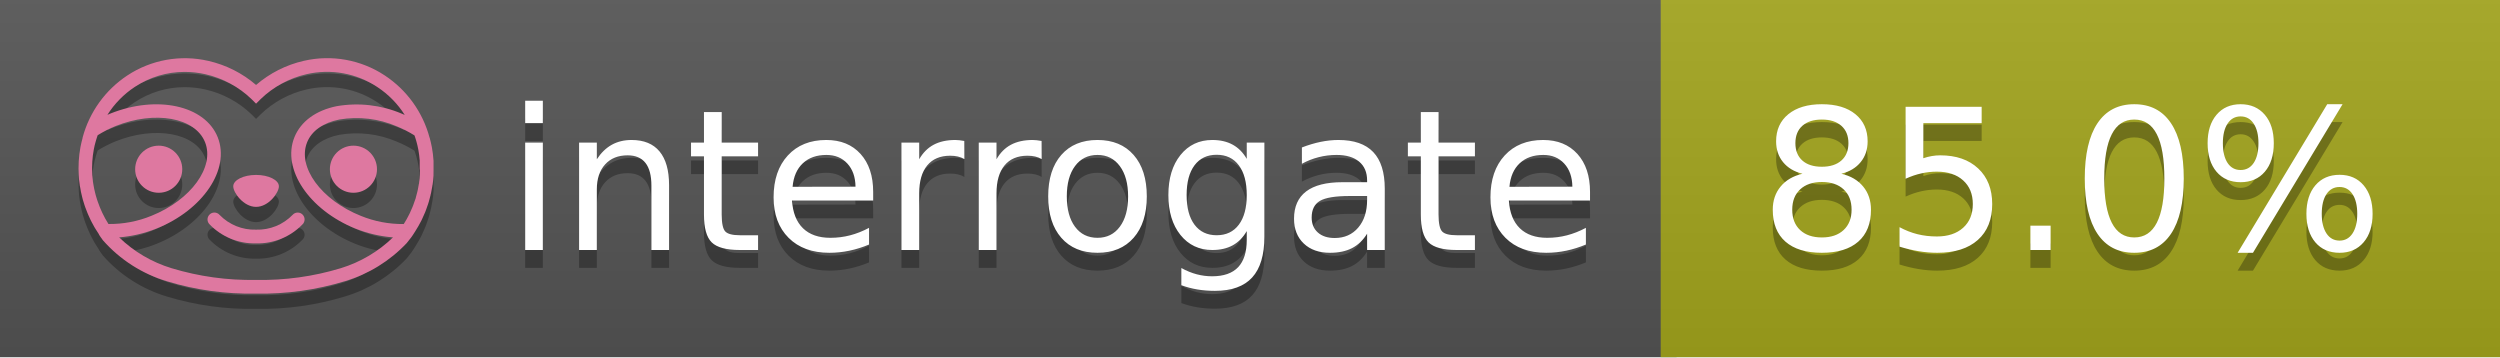
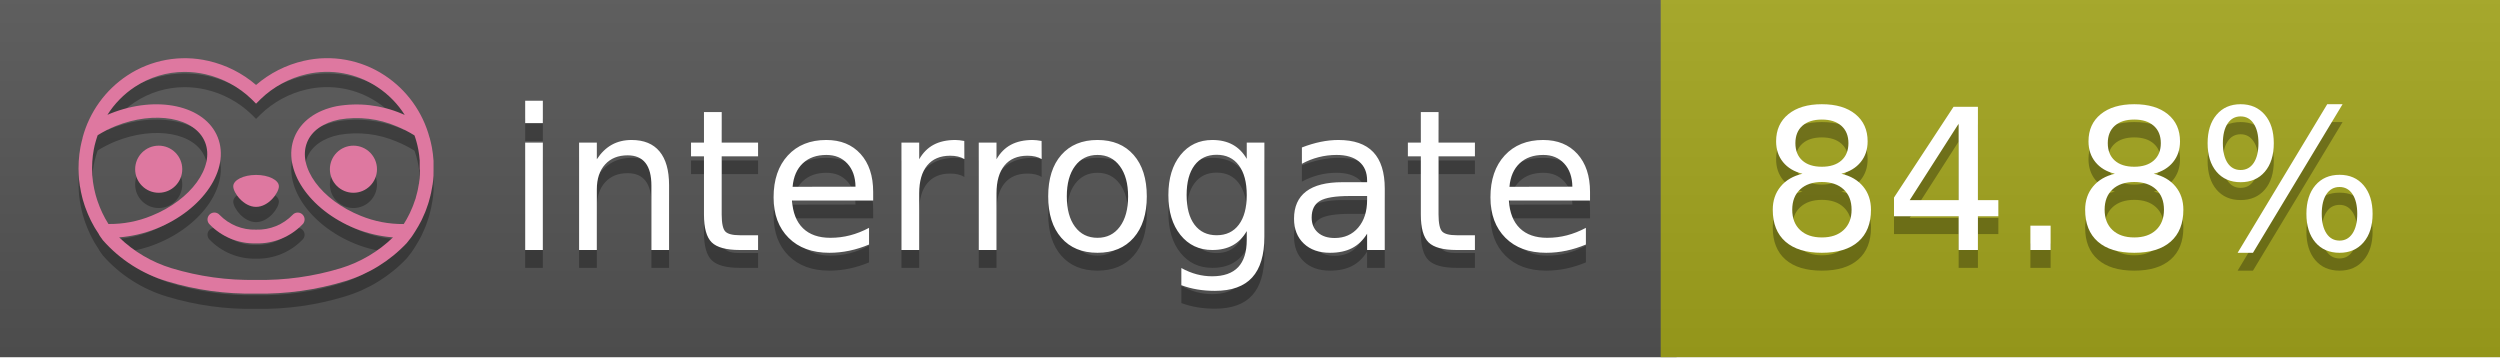
<svg xmlns="http://www.w3.org/2000/svg" width="140" height="20" viewBox="0 0 140 20" version="1.1" xml:space="preserve" style="fill-rule:evenodd;clip-rule:evenodd;stroke-linejoin:round;stroke-miterlimit:2;">
  <g transform="matrix(1,0,0,1,22,0)">
    <g id="backgrounds" transform="matrix(1.32789,0,0,1,-22.3892,0)">
      <rect x="0" y="0" width="71" height="20" style="fill:rgb(85,85,85);" />
    </g>
    <rect x="71" y="0" width="47" height="20" data-interrogate="color" style="fill:#a4a61d" />
    <g transform="matrix(1.19746,0,0,1,-22.3744,-4.85723e-16)">
      <rect x="0" y="0" width="118" height="20" style="fill:url(#_Linear1);" />
    </g>
  </g>
  <g fill="#fff" text-anchor="middle" font-family="DejaVu Sans,Verdana,Geneva,sans-serif" font-size="110">
    <text x="590" y="150" fill="#010101" fill-opacity=".3" transform="scale(.1)" textLength="610">interrogate</text>
    <text x="590" y="140" transform="scale(.1)" textLength="610">interrogate</text>
-     <text x="1160" y="150" fill="#010101" fill-opacity=".3" transform="scale(.1)" textLength="370" data-interrogate="result">85.0%</text>
-     <text x="1160" y="140" transform="scale(.1)" textLength="370" data-interrogate="result">85.0%</text>
+     <text x="1160" y="150" fill="#010101" fill-opacity=".3" transform="scale(.1)" textLength="370" data-interrogate="result">84.8%</text>
+     <text x="1160" y="140" transform="scale(.1)" textLength="370" data-interrogate="result">84.8%</text>
  </g>
  <g id="logo-shadow" transform="matrix(0.854876,0,0,0.854876,-6.73514,1.732)">
    <g transform="matrix(0.299012,0,0,0.299012,9.70229,-6.68582)">
      <path d="M50,64.25C52.76,64.25 55,61.13 55,59.75C55,58.37 52.76,57.25 50,57.25C47.24,57.25 45,58.37 45,59.75C45,61.13 47.24,64.25 50,64.25Z" style="fill:rgb(1,1,1);fill-opacity:0.3;fill-rule:nonzero;" />
    </g>
    <g transform="matrix(0.299012,0,0,0.299012,9.70229,-6.68582)">
      <path d="M88,49.05C86.506,43.475 83.018,38.638 78.2,35.46C72.969,32.002 66.539,30.844 60.43,32.26C56.576,33.145 52.995,34.958 50,37.54C46.998,34.958 43.411,33.149 39.55,32.27C33.441,30.853 27.011,32.011 21.78,35.47C16.97,38.652 13.489,43.489 12,49.06L12,49.13C11.82,49.79 11.66,50.46 11.53,51.13C11.146,53.207 11.021,55.323 11.16,57.43C11.16,58.03 11.26,58.63 11.34,59.23C11.34,59.51 11.43,59.79 11.48,60.07C11.53,60.35 11.58,60.68 11.64,60.98C11.7,61.28 11.8,61.69 11.89,62.05C11.98,62.41 11.99,62.47 12.05,62.68C12.16,63.07 12.28,63.46 12.41,63.84L12.58,64.34C12.72,64.74 12.88,65.14 13.04,65.53L13.23,65.98C13.403,66.373 13.583,66.767 13.77,67.16L13.99,67.59C14.19,67.97 14.39,68.35 14.61,68.73L14.87,69.15C15.1,69.52 15.33,69.89 15.58,70.26L15.58,70.32L15.99,70.93C16.14,71.14 16.29,71.36 16.45,71.57C20.206,75.83 25.086,78.95 30.53,80.57C36.839,82.48 43.41,83.385 50,83.25C56.599,83.374 63.177,82.456 69.49,80.53C74.644,78.978 79.303,76.102 83,72.19C83.34,71.78 83.65,71.35 84,70.92L84.18,70.66L84.33,70.44L84.41,70.32C84.55,70.12 84.67,69.9 84.81,69.7C85.07,69.3 85.32,68.89 85.55,68.48C85.78,68.07 86.02,67.65 86.23,67.22C86.31,67.05 86.39,66.88 86.47,66.7C86.67,66.28 86.85,65.87 87.03,65.44L87.23,64.92C87.397,64.487 87.55,64.05 87.69,63.61L87.85,63.09C87.98,62.64 88.1,62.19 88.21,61.74C88.21,61.57 88.3,61.39 88.33,61.22C88.43,60.75 88.52,60.22 88.6,59.79C88.6,59.64 88.66,59.49 88.68,59.33C88.77,58.71 88.84,58.08 88.88,57.45L88.88,54.17C88.817,53.164 88.693,52.162 88.51,51.17C88.38,50.5 88.23,49.84 88.05,49.17L88,49.05ZM85.89,56.44L85.89,57.23C85.89,57.78 85.79,58.32 85.72,58.86C85.72,59.01 85.72,59.15 85.65,59.3C85.59,59.7 85.51,60.11 85.43,60.51L85.32,60.99C85.23,61.38 85.12,61.77 85.01,62.16C85.01,62.31 84.93,62.46 84.88,62.6C84.74,63.04 84.59,63.47 84.42,63.9L84.27,64.28C84.1,64.71 83.91,65.14 83.71,65.56C83.51,65.98 83.43,66.12 83.28,66.4L83.01,66.91C82.83,67.223 82.643,67.537 82.45,67.85L82.35,68.01C79.121,68.047 75.918,67.434 72.93,66.21C64.27,62.74 59,55.52 61.18,50.11C62.18,47.6 64.7,45.82 68.26,45.11C72.489,44.395 76.835,44.908 80.78,46.59C82.141,47.144 83.453,47.813 84.7,48.59C84.76,48.76 84.82,48.93 84.88,49.1C84.94,49.27 85.05,49.63 85.12,49.9C85.28,50.5 85.44,51.1 85.55,51.73C85.691,52.507 85.792,53.292 85.85,54.08L85.85,55.89C85.85,56.12 85.91,56.25 85.91,56.45L85.89,56.44ZM17.66,68C16.668,66.435 15.869,64.756 15.28,63L15.17,62.68C15.06,62.35 14.96,62.01 14.87,61.68C14.823,61.493 14.777,61.31 14.73,61.13C14.66,60.84 14.59,60.55 14.53,60.27C14.47,59.99 14.43,59.72 14.38,59.44C14.33,59.16 14.3,59 14.27,58.78C14.2,58.27 14.15,57.78 14.11,57.23L14.11,57.03C14.008,55.236 14.122,53.437 14.45,51.67C14.56,51.06 14.71,50.46 14.88,49.87C14.96,49.59 15.04,49.32 15.13,49.05C15.22,48.78 15.24,48.72 15.3,48.55C16.548,47.774 17.859,47.105 19.22,46.55C27.86,43.09 36.65,44.67 38.82,50.08C40.99,55.49 35.73,62.74 27.09,66.2C24.101,67.431 20.893,68.043 17.66,68ZM68.57,77.68C62.554,79.508 56.287,80.376 50,80.25C43.737,80.37 37.495,79.506 31.5,77.69C27.185,76.38 23.243,74.062 20,70.93C22.815,70.706 25.58,70.055 28.2,69C38.37,64.92 44.39,56 41.6,49C38.81,42 28.27,39.72 18.1,43.8L17.43,44.09C18.973,41.648 21.019,39.561 23.43,37.97C26.671,35.824 30.473,34.68 34.36,34.68C35.884,34.681 37.404,34.852 38.89,35.19C42.694,36.049 46.191,37.935 49,40.64L50,41.64L51,40.64C53.797,37.937 57.279,36.049 61.07,35.18C66.402,33.947 72.014,34.968 76.57,38C78.98,39.588 81.026,41.671 82.57,44.11L81.9,43.82C77.409,41.921 72.464,41.355 67.66,42.19C63.08,43.12 59.79,45.54 58.39,49.02C55.6,55.97 61.62,64.94 71.79,69.02C74.414,70.07 77.182,70.714 80,70.93C76.776,74.05 72.859,76.363 68.57,77.68Z" style="fill:rgb(1,1,1);fill-opacity:0.3;fill-rule:nonzero;" />
    </g>
    <g transform="matrix(0.299012,0,0,0.299012,9.70229,-6.68582)">
      <circle cx="71.33" cy="56" r="5.16" style="fill:rgb(1,1,1);fill-opacity:0.3;" />
    </g>
    <g transform="matrix(0.299012,0,0,0.299012,9.70229,-6.68582)">
      <circle cx="28.67" cy="56" r="5.16" style="fill:rgb(1,1,1);fill-opacity:0.3;" />
    </g>
    <g transform="matrix(0.299012,0,0,0.299012,9.70229,-6.68582)">
      <path d="M58,66C55.912,68.161 53.003,69.339 50,69.24C46.997,69.339 44.088,68.161 42,66C41.714,65.677 41.302,65.491 40.87,65.491C40.042,65.491 39.361,66.172 39.361,67C39.361,67.368 39.496,67.724 39.74,68C42.403,70.804 46.134,72.35 50,72.25C53.862,72.347 57.59,70.802 60.25,68C60.495,67.725 60.63,67.369 60.63,67C60.63,66.174 59.951,65.495 59.125,65.495C58.695,65.495 58.285,65.679 58,66Z" style="fill:rgb(1,1,1);fill-opacity:0.3;fill-rule:nonzero;" />
    </g>
  </g>
  <g id="logo-pink" transform="matrix(0.854876,0,0,0.854876,-6.73514,0.877124)">
    <g transform="matrix(0.299012,0,0,0.299012,9.70229,-6.68582)">
      <path d="M50,64.25C52.76,64.25 55,61.13 55,59.75C55,58.37 52.76,57.25 50,57.25C47.24,57.25 45,58.37 45,59.75C45,61.13 47.24,64.25 50,64.25Z" style="fill:rgb(222,120,160);fill-rule:nonzero;" />
    </g>
    <g transform="matrix(0.299012,0,0,0.299012,9.70229,-6.68582)">
      <path d="M88,49.05C86.506,43.475 83.018,38.638 78.2,35.46C72.969,32.002 66.539,30.844 60.43,32.26C56.576,33.145 52.995,34.958 50,37.54C46.998,34.958 43.411,33.149 39.55,32.27C33.441,30.853 27.011,32.011 21.78,35.47C16.97,38.652 13.489,43.489 12,49.06L12,49.13C11.82,49.79 11.66,50.46 11.53,51.13C11.146,53.207 11.021,55.323 11.16,57.43C11.16,58.03 11.26,58.63 11.34,59.23C11.34,59.51 11.43,59.79 11.48,60.07C11.53,60.35 11.58,60.68 11.64,60.98C11.7,61.28 11.8,61.69 11.89,62.05C11.98,62.41 11.99,62.47 12.05,62.68C12.16,63.07 12.28,63.46 12.41,63.84L12.58,64.34C12.72,64.74 12.88,65.14 13.04,65.53L13.23,65.98C13.403,66.373 13.583,66.767 13.77,67.16L13.99,67.59C14.19,67.97 14.39,68.35 14.61,68.73L14.87,69.15C15.1,69.52 15.33,69.89 15.58,70.26L15.58,70.32L15.99,70.93C16.14,71.14 16.29,71.36 16.45,71.57C20.206,75.83 25.086,78.95 30.53,80.57C36.839,82.48 43.41,83.385 50,83.25C56.599,83.374 63.177,82.456 69.49,80.53C74.644,78.978 79.303,76.102 83,72.19C83.34,71.78 83.65,71.35 84,70.92L84.18,70.66L84.33,70.44L84.41,70.32C84.55,70.12 84.67,69.9 84.81,69.7C85.07,69.3 85.32,68.89 85.55,68.48C85.78,68.07 86.02,67.65 86.23,67.22C86.31,67.05 86.39,66.88 86.47,66.7C86.67,66.28 86.85,65.87 87.03,65.44L87.23,64.92C87.397,64.487 87.55,64.05 87.69,63.61L87.85,63.09C87.98,62.64 88.1,62.19 88.21,61.74C88.21,61.57 88.3,61.39 88.33,61.22C88.43,60.75 88.52,60.22 88.6,59.79C88.6,59.64 88.66,59.49 88.68,59.33C88.77,58.71 88.84,58.08 88.88,57.45L88.88,54.17C88.817,53.164 88.693,52.162 88.51,51.17C88.38,50.5 88.23,49.84 88.05,49.17L88,49.05ZM85.89,56.44L85.89,57.23C85.89,57.78 85.79,58.32 85.72,58.86C85.72,59.01 85.72,59.15 85.65,59.3C85.59,59.7 85.51,60.11 85.43,60.51L85.32,60.99C85.23,61.38 85.12,61.77 85.01,62.16C85.01,62.31 84.93,62.46 84.88,62.6C84.74,63.04 84.59,63.47 84.42,63.9L84.27,64.28C84.1,64.71 83.91,65.14 83.71,65.56C83.51,65.98 83.43,66.12 83.28,66.4L83.01,66.91C82.83,67.223 82.643,67.537 82.45,67.85L82.35,68.01C79.121,68.047 75.918,67.434 72.93,66.21C64.27,62.74 59,55.52 61.18,50.11C62.18,47.6 64.7,45.82 68.26,45.11C72.489,44.395 76.835,44.908 80.78,46.59C82.141,47.144 83.453,47.813 84.7,48.59C84.76,48.76 84.82,48.93 84.88,49.1C84.94,49.27 85.05,49.63 85.12,49.9C85.28,50.5 85.44,51.1 85.55,51.73C85.691,52.507 85.792,53.292 85.85,54.08L85.85,55.89C85.85,56.12 85.91,56.25 85.91,56.45L85.89,56.44ZM17.66,68C16.668,66.435 15.869,64.756 15.28,63L15.17,62.68C15.06,62.35 14.96,62.01 14.87,61.68C14.823,61.493 14.777,61.31 14.73,61.13C14.66,60.84 14.59,60.55 14.53,60.27C14.47,59.99 14.43,59.72 14.38,59.44C14.33,59.16 14.3,59 14.27,58.78C14.2,58.27 14.15,57.78 14.11,57.23L14.11,57.03C14.008,55.236 14.122,53.437 14.45,51.67C14.56,51.06 14.71,50.46 14.88,49.87C14.96,49.59 15.04,49.32 15.13,49.05C15.22,48.78 15.24,48.72 15.3,48.55C16.548,47.774 17.859,47.105 19.22,46.55C27.86,43.09 36.65,44.67 38.82,50.08C40.99,55.49 35.73,62.74 27.09,66.2C24.101,67.431 20.893,68.043 17.66,68ZM68.57,77.68C62.554,79.508 56.287,80.376 50,80.25C43.737,80.37 37.495,79.506 31.5,77.69C27.185,76.38 23.243,74.062 20,70.93C22.815,70.706 25.58,70.055 28.2,69C38.37,64.92 44.39,56 41.6,49C38.81,42 28.27,39.72 18.1,43.8L17.43,44.09C18.973,41.648 21.019,39.561 23.43,37.97C26.671,35.824 30.473,34.68 34.36,34.68C35.884,34.681 37.404,34.852 38.89,35.19C42.694,36.049 46.191,37.935 49,40.64L50,41.64L51,40.64C53.797,37.937 57.279,36.049 61.07,35.18C66.402,33.947 72.014,34.968 76.57,38C78.98,39.588 81.026,41.671 82.57,44.11L81.9,43.82C77.409,41.921 72.464,41.355 67.66,42.19C63.08,43.12 59.79,45.54 58.39,49.02C55.6,55.97 61.62,64.94 71.79,69.02C74.414,70.07 77.182,70.714 80,70.93C76.776,74.05 72.859,76.363 68.57,77.68Z" style="fill:rgb(222,120,160);fill-rule:nonzero;" />
    </g>
    <g transform="matrix(0.299012,0,0,0.299012,9.70229,-6.68582)">
      <circle cx="71.33" cy="56" r="5.16" style="fill:rgb(222,120,160);" />
    </g>
    <g transform="matrix(0.299012,0,0,0.299012,9.70229,-6.68582)">
      <circle cx="28.67" cy="56" r="5.16" style="fill:rgb(222,120,160);" />
    </g>
    <g transform="matrix(0.299012,0,0,0.299012,9.70229,-6.68582)">
      <path d="M58,66C55.912,68.161 53.003,69.339 50,69.24C46.997,69.339 44.088,68.161 42,66C41.714,65.677 41.302,65.491 40.87,65.491C40.042,65.491 39.361,66.172 39.361,67C39.361,67.368 39.496,67.724 39.74,68C42.403,70.804 46.134,72.35 50,72.25C53.862,72.347 57.59,70.802 60.25,68C60.495,67.725 60.63,67.369 60.63,67C60.63,66.174 59.951,65.495 59.125,65.495C58.695,65.495 58.285,65.679 58,66Z" style="fill:rgb(222,120,160);fill-rule:nonzero;" />
    </g>
  </g>
  <defs>
    <linearGradient id="_Linear1" x1="0" y1="0" x2="1" y2="0" gradientUnits="userSpaceOnUse" gradientTransform="matrix(1.22465e-15,20,-20,1.22465e-15,0,0)">
      <stop offset="0" style="stop-color:rgb(187,187,187);stop-opacity:0.1" />
      <stop offset="1" style="stop-color:black;stop-opacity:0.1" />
    </linearGradient>
  </defs>
</svg>
